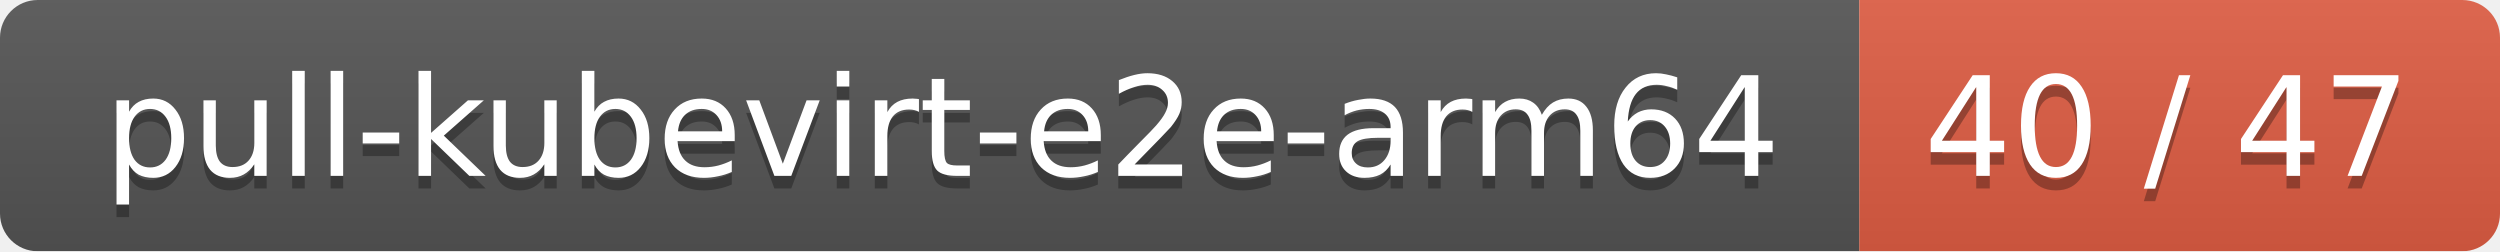
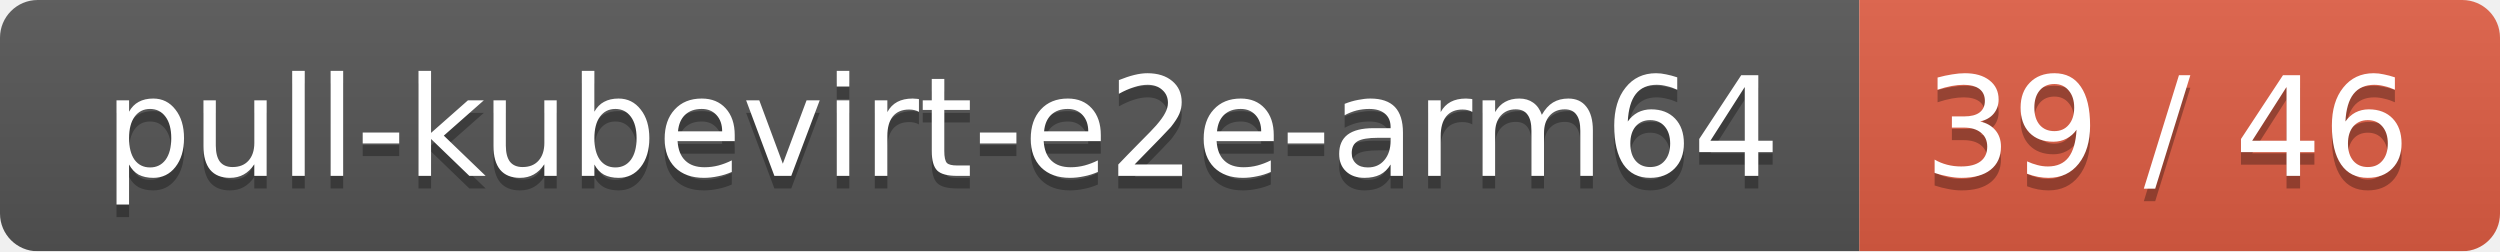
<svg xmlns="http://www.w3.org/2000/svg" width="199" height="20">
  <linearGradient id="smooth" x2="0" y2="100%">
    <stop offset="0" stop-color="#bbb" stop-opacity=".1" />
    <stop offset="1" stop-opacity=".1" />
  </linearGradient>
  <mask id="round">
    <rect width="199" height="20" rx="3" fill="#fff" />
  </mask>
  <g mask="url(#round)">
    <rect width="148" height="20" fill="#555" />
    <rect x="148" width="51" height="20" fill="#e05d44" />
    <rect width="199" height="20" fill="url(#smooth)" />
  </g>
  <g fill="#fff" text-anchor="middle" font-family="DejaVu Sans,Verdana,Geneva,sans-serif" font-size="11">
    <text x="75" y="15" fill="#010101" fill-opacity=".3">pull-kubevirt-e2e-arm64</text>
    <text x="75" y="14">pull-kubevirt-e2e-arm64</text>
-     <text x="172.5" y="15" fill="#010101" fill-opacity=".3">40 / 47</text>
-     <text x="172.5" y="14">40 / 47</text>
+     <text x="172.5" y="15" fill="#010101" fill-opacity=".3">39 / 46</text>
+     <text x="172.5" y="14">39 / 46</text>
  </g>
</svg>
